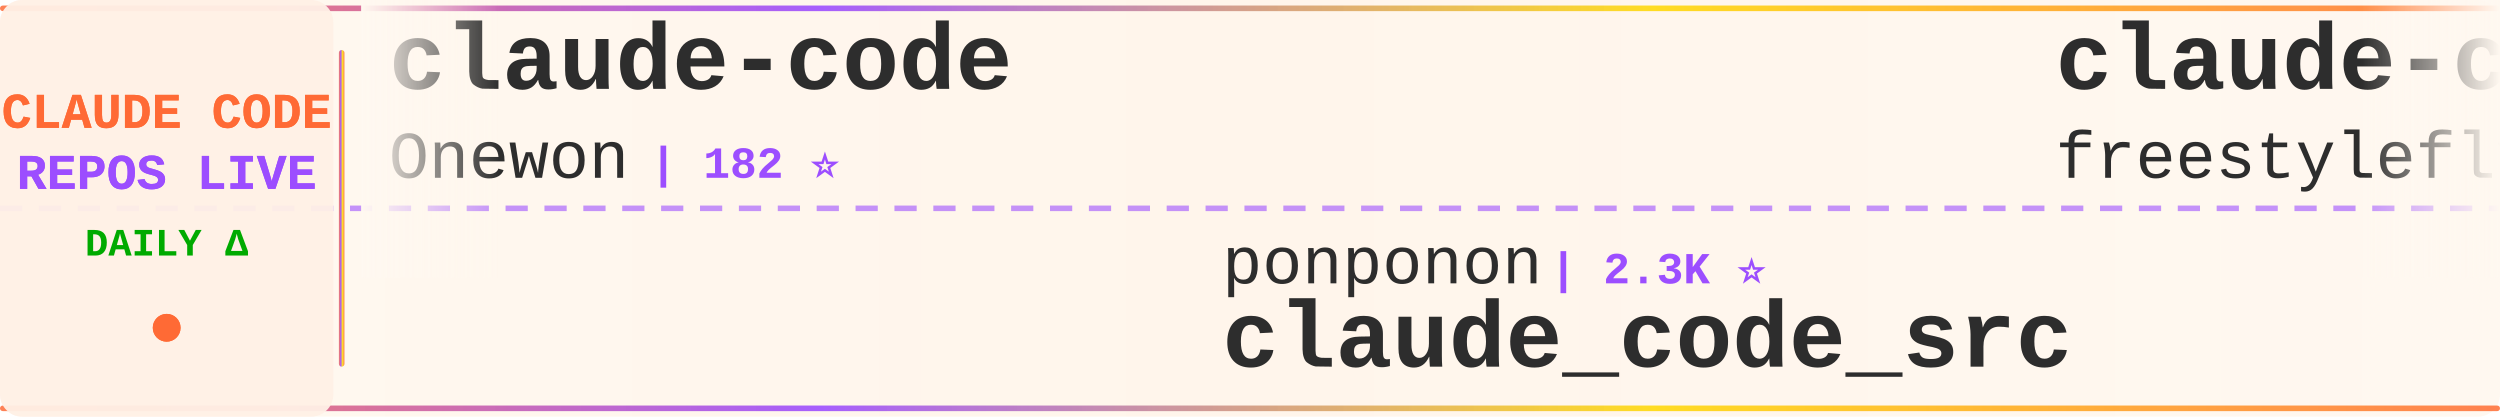
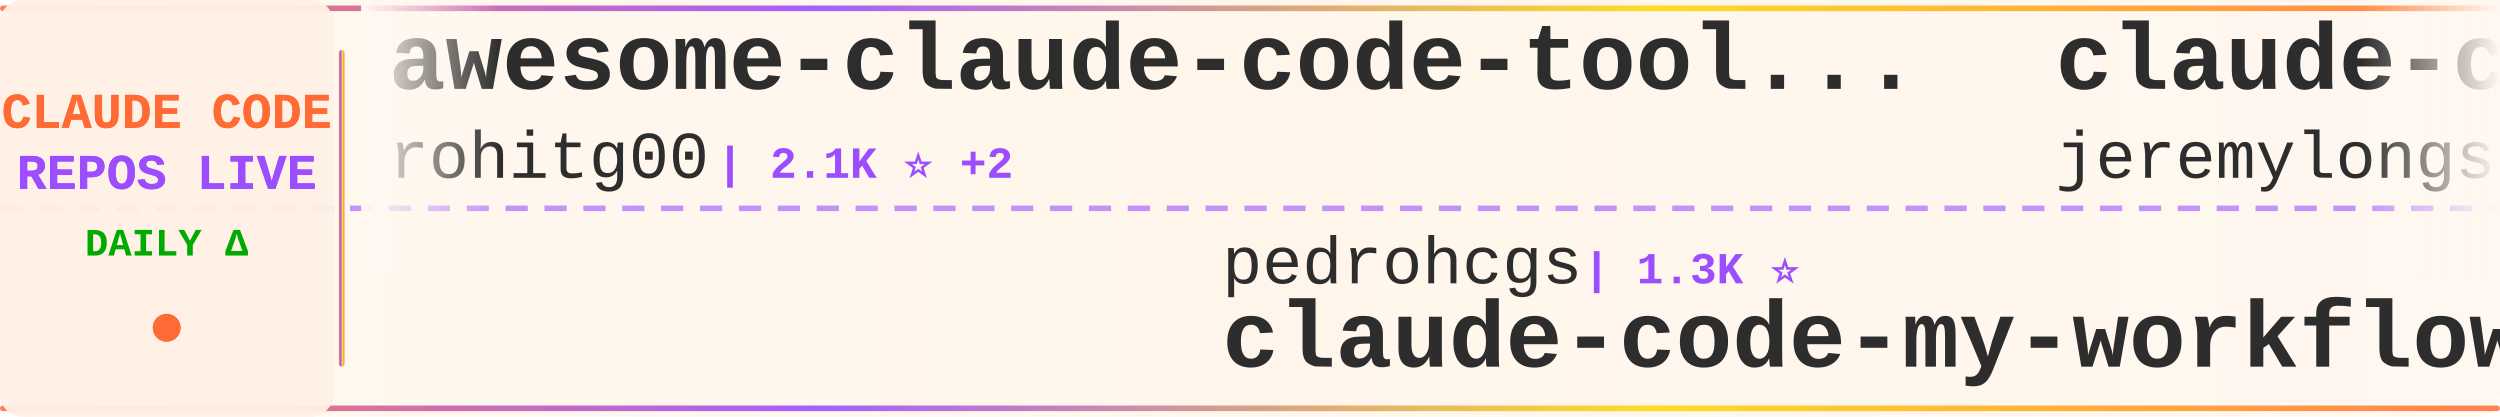
<svg xmlns="http://www.w3.org/2000/svg" width="900" height="150">
  <defs>
    <linearGradient id="tickerBg" x1="0%" y1="0%" x2="100%" y2="0%">
      <stop offset="0%" style="stop-color:#fff8f0;stop-opacity:0.98" />
      <stop offset="50%" style="stop-color:#fff5eb;stop-opacity:1" />
      <stop offset="100%" style="stop-color:#fff8f0;stop-opacity:0.98" />
    </linearGradient>
    <linearGradient id="borderGrad" x1="0%" y1="0%" x2="100%" y2="0%">
      <stop offset="0%" style="stop-color:#FF6B35;stop-opacity:0.85">
        <animate attributeName="stop-opacity" values="0.85;1;0.85" dur="2s" repeatCount="indefinite" />
      </stop>
      <stop offset="33%" style="stop-color:#9C4EFF;stop-opacity:0.9">
        <animate attributeName="stop-opacity" values="0.9;1;0.9" dur="2.2s" repeatCount="indefinite" />
      </stop>
      <stop offset="66%" style="stop-color:#FFD700;stop-opacity:0.85">
        <animate attributeName="stop-opacity" values="0.85;1;0.85" dur="1.8s" repeatCount="indefinite" />
      </stop>
      <stop offset="100%" style="stop-color:#FF6B35;stop-opacity:0.85">
        <animate attributeName="stop-opacity" values="0.85;1;0.85" dur="2s" repeatCount="indefinite" />
      </stop>
    </linearGradient>
    <filter id="textGlow">
      <feGaussianBlur stdDeviation="0.15" result="coloredBlur" />
      <feMerge>
        <feMergeNode in="coloredBlur" />
        <feMergeNode in="SourceGraphic" />
      </feMerge>
    </filter>
    <filter id="metricGlow">
      <feGaussianBlur stdDeviation="0.2" result="coloredBlur" />
      <feMerge>
        <feMergeNode in="coloredBlur" />
        <feMergeNode in="SourceGraphic" />
      </feMerge>
    </filter>
    <linearGradient id="leftFade" x1="0%" y1="0%" x2="100%" y2="0%">
      <stop offset="0%" style="stop-color:#fff8f0;stop-opacity:1" />
      <stop offset="100%" style="stop-color:#fff8f0;stop-opacity:0" />
    </linearGradient>
    <linearGradient id="rightFade" x1="0%" y1="0%" x2="100%" y2="0%">
      <stop offset="0%" style="stop-color:#fff8f0;stop-opacity:0" />
      <stop offset="100%" style="stop-color:#fff8f0;stop-opacity:1" />
    </linearGradient>
  </defs>
  <rect width="900" height="150" fill="url(#tickerBg)" rx="8" />
  <rect x="0" y="2" width="900" height="2" fill="url(#borderGrad)" rx="1" />
  <rect x="0" y="146" width="900" height="2" fill="url(#borderGrad)" rx="1" />
  <line x1="0" y1="75" x2="900" y2="75" stroke="#9C4EFF" stroke-width="2" stroke-dasharray="8 6" opacity="0.6" />
  <rect x="0" y="0" width="120" height="150" fill="#fff0e6" opacity="0.95" rx="8" />
  <text x="60" y="46" font-family="'Courier New', monospace" font-size="18" font-weight="bold" fill="#FF6B35" text-anchor="middle" filter="url(#textGlow)">
    CLAUDE CODE
  </text>
  <text x="60" y="68" font-family="'Courier New', monospace" font-size="18" font-weight="bold" fill="#9C4EFF" text-anchor="middle" filter="url(#textGlow)">
    REPOS LIVE
  </text>
  <text x="60" y="92" font-family="'Courier New', monospace" font-size="14" font-weight="bold" fill="#00aa00" text-anchor="middle">
    DAILY Δ
  </text>
  <circle cx="60" cy="118" r="5" fill="#FF6B35" filter="url(#metricGlow)">
    <animate attributeName="r" values="4;6;4" dur="1.5s" repeatCount="indefinite" />
    <animate attributeName="opacity" values="0.6;1;0.6" dur="1.5s" repeatCount="indefinite" />
  </circle>
  <rect x="122" y="18" width="2" height="114" fill="url(#borderGrad)" rx="1" />
  <clipPath id="tickerClip">
    <rect x="130" y="0" width="770" height="150" />
  </clipPath>
  <g clip-path="url(#tickerClip)">
    <g id="tickerItems">
      <animateTransform attributeName="transform" attributeType="XML" type="translate" from="0 0" to="-3000 0" dur="54s" repeatCount="indefinite" />
      <g transform="translate(0, 0)">
-         <text x="140" y="32" font-family="'Courier New', monospace" font-size="34" font-weight="bold" fill="#2d2d2d">claude-code</text>
-         <text x="140" y="64" font-family="'Courier New', monospace" font-size="24" font-weight="normal" fill="#2d2d2d" opacity="1.0">Onewon</text>
-         <text x="234" y="64" font-family="'Courier New', monospace" font-size="16" font-weight="bold" fill="#9C4EFF"> | 182 ⭐</text>
+         <text x="140" y="32" font-family="'Courier New', monospace" font-size="34" font-weight="bold" fill="#2d2d2d">awesome-claude-code-tool...</text>
+         <text x="140" y="64" font-family="'Courier New', monospace" font-size="24" font-weight="normal" fill="#2d2d2d" opacity="1.0">rohitg00</text>
+         <text x="258" y="64" font-family="'Courier New', monospace" font-size="16" font-weight="bold" fill="#9C4EFF"> | 2.1K ⭐ +2</text>
      </g>
      <g transform="translate(300, 0)">
-         <text x="140" y="102" font-family="'Courier New', monospace" font-size="24" font-weight="normal" fill="#2d2d2d" opacity="1.0">ponponon</text>
-         <text x="258" y="102" font-family="'Courier New', monospace" font-size="16" font-weight="bold" fill="#9C4EFF"> | 2.3K ⭐</text>
-         <text x="140" y="132" font-family="'Courier New', monospace" font-size="34" font-weight="bold" fill="#2d2d2d">claude_code_src</text>
+         <text x="140" y="102" font-family="'Courier New', monospace" font-size="24" font-weight="normal" fill="#2d2d2d" opacity="1.0">pedrohcgs</text>
+         <text x="270" y="102" font-family="'Courier New', monospace" font-size="16" font-weight="bold" fill="#9C4EFF"> | 1.3K ⭐</text>
+         <text x="140" y="132" font-family="'Courier New', monospace" font-size="34" font-weight="bold" fill="#2d2d2d">claude-code-my-workflow</text>
      </g>
      <g transform="translate(600, 0)">
-         <text x="140" y="32" font-family="'Courier New', monospace" font-size="34" font-weight="bold" fill="#2d2d2d">claude-code</text>
-         <text x="140" y="64" font-family="'Courier New', monospace" font-size="24" font-weight="normal" fill="#2d2d2d" opacity="1.0">freestylefly</text>
-         <text x="306" y="64" font-family="'Courier New', monospace" font-size="16" font-weight="bold" fill="#9C4EFF"> | 126 ⭐</text>
+         <text x="140" y="32" font-family="'Courier New', monospace" font-size="34" font-weight="bold" fill="#2d2d2d">claude-code-plugins-plus...</text>
+         <text x="140" y="64" font-family="'Courier New', monospace" font-size="24" font-weight="normal" fill="#2d2d2d" opacity="1.0">jeremylongshore</text>
+         <text x="342" y="64" font-family="'Courier New', monospace" font-size="16" font-weight="bold" fill="#9C4EFF"> | 2.4K ⭐</text>
      </g>
      <g transform="translate(900, 0)">
-         <text x="140" y="102" font-family="'Courier New', monospace" font-size="24" font-weight="normal" fill="#2d2d2d" opacity="1.0">Windy3f3f3f3f</text>
-         <text x="318" y="102" font-family="'Courier New', monospace" font-size="16" font-weight="bold" fill="#9C4EFF"> | 1.4K ⭐ +2</text>
-         <text x="140" y="132" font-family="'Courier New', monospace" font-size="34" font-weight="bold" fill="#2d2d2d">claude-code-from-scratch</text>
+         <text x="140" y="102" font-family="'Courier New', monospace" font-size="24" font-weight="normal" fill="#2d2d2d" opacity="1.0">shareAI-lab</text>
+         <text x="294" y="102" font-family="'Courier New', monospace" font-size="16" font-weight="bold" fill="#9C4EFF"> | 67.7K ⭐ +11</text>
+         <text x="140" y="132" font-family="'Courier New', monospace" font-size="34" font-weight="bold" fill="#2d2d2d">learn-claude-code</text>
      </g>
      <g transform="translate(1200, 0)">
-         <text x="140" y="32" font-family="'Courier New', monospace" font-size="34" font-weight="bold" fill="#2d2d2d">skills</text>
-         <text x="140" y="64" font-family="'Courier New', monospace" font-size="24" font-weight="normal" fill="#2d2d2d" opacity="1.0">anthropics</text>
-         <text x="282" y="64" font-family="'Courier New', monospace" font-size="16" font-weight="bold" fill="#9C4EFF"> | 153.5K ⭐ +90</text>
+         <text x="140" y="32" font-family="'Courier New', monospace" font-size="34" font-weight="bold" fill="#2d2d2d">claude-code-hub</text>
+         <text x="140" y="64" font-family="'Courier New', monospace" font-size="24" font-weight="normal" fill="#2d2d2d" opacity="1.0">ding113</text>
+         <text x="246" y="64" font-family="'Courier New', monospace" font-size="16" font-weight="bold" fill="#9C4EFF"> | 3.1K ⭐</text>
      </g>
      <g transform="translate(1500, 0)">
-         <text x="140" y="102" font-family="'Courier New', monospace" font-size="24" font-weight="normal" fill="#2d2d2d" opacity="1.0">ykdojo</text>
-         <text x="234" y="102" font-family="'Courier New', monospace" font-size="16" font-weight="bold" fill="#9C4EFF"> | 8.9K ⭐ +6</text>
-         <text x="140" y="132" font-family="'Courier New', monospace" font-size="34" font-weight="bold" fill="#2d2d2d">claude-code-tips</text>
+         <text x="140" y="102" font-family="'Courier New', monospace" font-size="24" font-weight="normal" fill="#2d2d2d" opacity="1.0">Alishahryar1</text>
+         <text x="306" y="102" font-family="'Courier New', monospace" font-size="16" font-weight="bold" fill="#9C4EFF"> | 36.1K ⭐ +39</text>
+         <text x="140" y="132" font-family="'Courier New', monospace" font-size="34" font-weight="bold" fill="#2d2d2d">free-claude-code</text>
      </g>
      <g transform="translate(1800, 0)">
-         <text x="140" y="32" font-family="'Courier New', monospace" font-size="34" font-weight="bold" fill="#2d2d2d">claude-code-showcase</text>
-         <text x="140" y="64" font-family="'Courier New', monospace" font-size="24" font-weight="normal" fill="#2d2d2d" opacity="1.0">ChrisWiles</text>
-         <text x="282" y="64" font-family="'Courier New', monospace" font-size="16" font-weight="bold" fill="#9C4EFF"> | 6.0K ⭐</text>
+         <text x="140" y="32" font-family="'Courier New', monospace" font-size="34" font-weight="bold" fill="#2d2d2d">claude-code-engineering</text>
+         <text x="140" y="64" font-family="'Courier New', monospace" font-size="24" font-weight="normal" fill="#2d2d2d" opacity="1.0">huangjia2019</text>
+         <text x="306" y="64" font-family="'Courier New', monospace" font-size="16" font-weight="bold" fill="#9C4EFF"> | 862 ⭐</text>
      </g>
      <g transform="translate(2100, 0)">
-         <text x="140" y="102" font-family="'Courier New', monospace" font-size="24" font-weight="normal" fill="#2d2d2d" opacity="1.0">disler</text>
-         <text x="234" y="102" font-family="'Courier New', monospace" font-size="16" font-weight="bold" fill="#9C4EFF"> | 3.8K ⭐ +3</text>
-         <text x="140" y="132" font-family="'Courier New', monospace" font-size="34" font-weight="bold" fill="#2d2d2d">claude-code-hooks-master...</text>
+         <text x="140" y="102" font-family="'Courier New', monospace" font-size="24" font-weight="normal" fill="#2d2d2d" opacity="1.0">Donchitos</text>
+         <text x="270" y="102" font-family="'Courier New', monospace" font-size="16" font-weight="bold" fill="#9C4EFF"> | 22.0K ⭐ +5</text>
+         <text x="140" y="132" font-family="'Courier New', monospace" font-size="34" font-weight="bold" fill="#2d2d2d">Claude-Code-Game-Studios</text>
      </g>
      <g transform="translate(2400, 0)">
-         <text x="140" y="32" font-family="'Courier New', monospace" font-size="34" font-weight="bold" fill="#2d2d2d">claude-code-telegram</text>
-         <text x="140" y="64" font-family="'Courier New', monospace" font-size="24" font-weight="normal" fill="#2d2d2d" opacity="1.0">RichardAtCT</text>
-         <text x="294" y="64" font-family="'Courier New', monospace" font-size="16" font-weight="bold" fill="#9C4EFF"> | 2.7K ⭐</text>
+         <text x="140" y="32" font-family="'Courier New', monospace" font-size="34" font-weight="bold" fill="#2d2d2d">claude-code</text>
+         <text x="140" y="64" font-family="'Courier New', monospace" font-size="24" font-weight="normal" fill="#2d2d2d" opacity="1.0">codeaashu</text>
+         <text x="270" y="64" font-family="'Courier New', monospace" font-size="16" font-weight="bold" fill="#9C4EFF"> | 3.0K ⭐ +2</text>
      </g>
      <g transform="translate(2700, 0)">
-         <text x="140" y="102" font-family="'Courier New', monospace" font-size="24" font-weight="normal" fill="#2d2d2d" opacity="1.0">Cranot</text>
-         <text x="234" y="102" font-family="'Courier New', monospace" font-size="16" font-weight="bold" fill="#9C4EFF"> | 2.8K ⭐ +1</text>
-         <text x="140" y="132" font-family="'Courier New', monospace" font-size="34" font-weight="bold" fill="#2d2d2d">claude-code-guide</text>
+         <text x="140" y="102" font-family="'Courier New', monospace" font-size="24" font-weight="normal" fill="#2d2d2d" opacity="1.0">mehmoodosman</text>
+         <text x="306" y="102" font-family="'Courier New', monospace" font-size="16" font-weight="bold" fill="#9C4EFF"> | 167 ⭐</text>
+         <text x="140" y="132" font-family="'Courier New', monospace" font-size="34" font-weight="bold" fill="#2d2d2d">claude-code</text>
      </g>
      <g transform="translate(3000, 0)">
-         <text x="140" y="32" font-family="'Courier New', monospace" font-size="34" font-weight="bold" fill="#2d2d2d">claude-code</text>
-         <text x="140" y="64" font-family="'Courier New', monospace" font-size="24" font-weight="normal" fill="#2d2d2d" opacity="1.0">Onewon</text>
-         <text x="234" y="64" font-family="'Courier New', monospace" font-size="16" font-weight="bold" fill="#9C4EFF"> | 182 ⭐</text>
+         <text x="140" y="32" font-family="'Courier New', monospace" font-size="34" font-weight="bold" fill="#2d2d2d">awesome-claude-code-tool...</text>
+         <text x="140" y="64" font-family="'Courier New', monospace" font-size="24" font-weight="normal" fill="#2d2d2d" opacity="1.0">rohitg00</text>
+         <text x="258" y="64" font-family="'Courier New', monospace" font-size="16" font-weight="bold" fill="#9C4EFF"> | 2.1K ⭐ +2</text>
      </g>
      <g transform="translate(3300, 0)">
-         <text x="140" y="102" font-family="'Courier New', monospace" font-size="24" font-weight="normal" fill="#2d2d2d" opacity="1.0">ponponon</text>
-         <text x="258" y="102" font-family="'Courier New', monospace" font-size="16" font-weight="bold" fill="#9C4EFF"> | 2.3K ⭐</text>
-         <text x="140" y="132" font-family="'Courier New', monospace" font-size="34" font-weight="bold" fill="#2d2d2d">claude_code_src</text>
+         <text x="140" y="102" font-family="'Courier New', monospace" font-size="24" font-weight="normal" fill="#2d2d2d" opacity="1.0">pedrohcgs</text>
+         <text x="270" y="102" font-family="'Courier New', monospace" font-size="16" font-weight="bold" fill="#9C4EFF"> | 1.3K ⭐</text>
+         <text x="140" y="132" font-family="'Courier New', monospace" font-size="34" font-weight="bold" fill="#2d2d2d">claude-code-my-workflow</text>
      </g>
      <g transform="translate(3600, 0)">
-         <text x="140" y="32" font-family="'Courier New', monospace" font-size="34" font-weight="bold" fill="#2d2d2d">claude-code</text>
-         <text x="140" y="64" font-family="'Courier New', monospace" font-size="24" font-weight="normal" fill="#2d2d2d" opacity="1.0">freestylefly</text>
-         <text x="306" y="64" font-family="'Courier New', monospace" font-size="16" font-weight="bold" fill="#9C4EFF"> | 126 ⭐</text>
+         <text x="140" y="32" font-family="'Courier New', monospace" font-size="34" font-weight="bold" fill="#2d2d2d">claude-code-plugins-plus...</text>
+         <text x="140" y="64" font-family="'Courier New', monospace" font-size="24" font-weight="normal" fill="#2d2d2d" opacity="1.0">jeremylongshore</text>
+         <text x="342" y="64" font-family="'Courier New', monospace" font-size="16" font-weight="bold" fill="#9C4EFF"> | 2.4K ⭐</text>
      </g>
      <g transform="translate(3900, 0)">
-         <text x="140" y="102" font-family="'Courier New', monospace" font-size="24" font-weight="normal" fill="#2d2d2d" opacity="1.0">Windy3f3f3f3f</text>
-         <text x="318" y="102" font-family="'Courier New', monospace" font-size="16" font-weight="bold" fill="#9C4EFF"> | 1.4K ⭐ +2</text>
-         <text x="140" y="132" font-family="'Courier New', monospace" font-size="34" font-weight="bold" fill="#2d2d2d">claude-code-from-scratch</text>
+         <text x="140" y="102" font-family="'Courier New', monospace" font-size="24" font-weight="normal" fill="#2d2d2d" opacity="1.0">shareAI-lab</text>
+         <text x="294" y="102" font-family="'Courier New', monospace" font-size="16" font-weight="bold" fill="#9C4EFF"> | 67.7K ⭐ +11</text>
+         <text x="140" y="132" font-family="'Courier New', monospace" font-size="34" font-weight="bold" fill="#2d2d2d">learn-claude-code</text>
      </g>
    </g>
  </g>
  <rect x="130" y="0" width="50" height="100" fill="url(#leftFade)" />
  <rect x="850" y="0" width="50" height="100" fill="url(#rightFade)" />
</svg>
